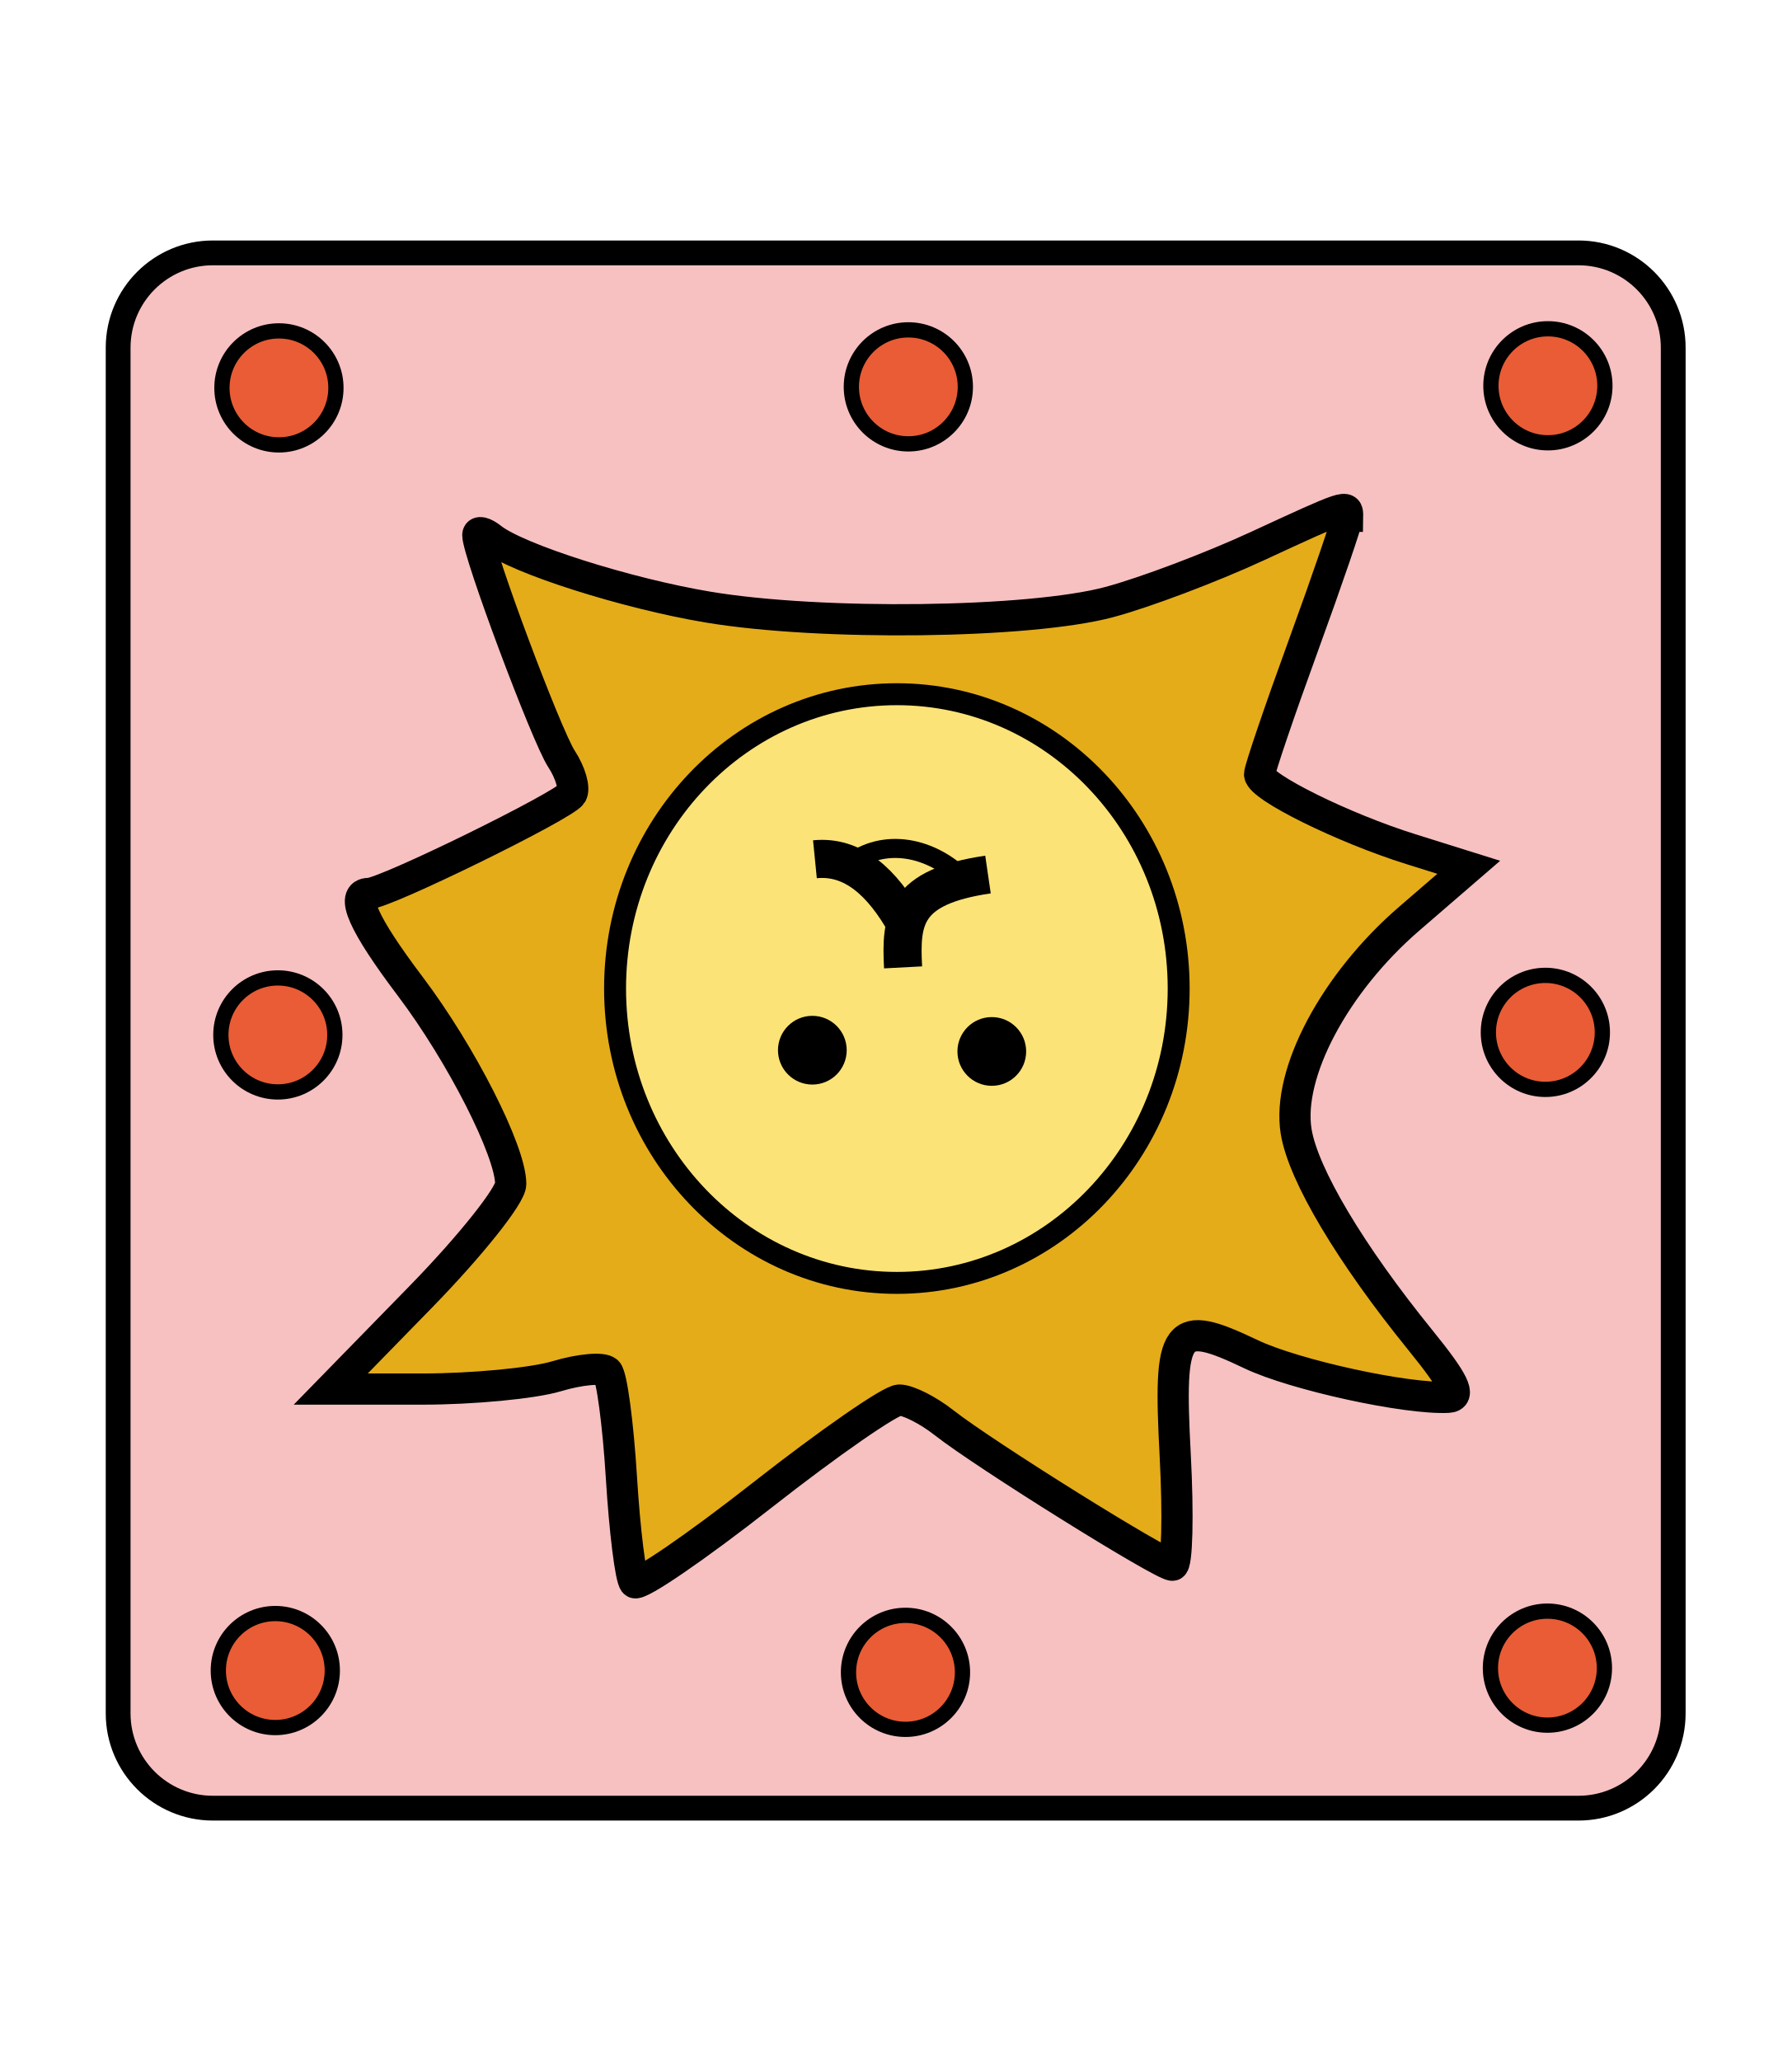
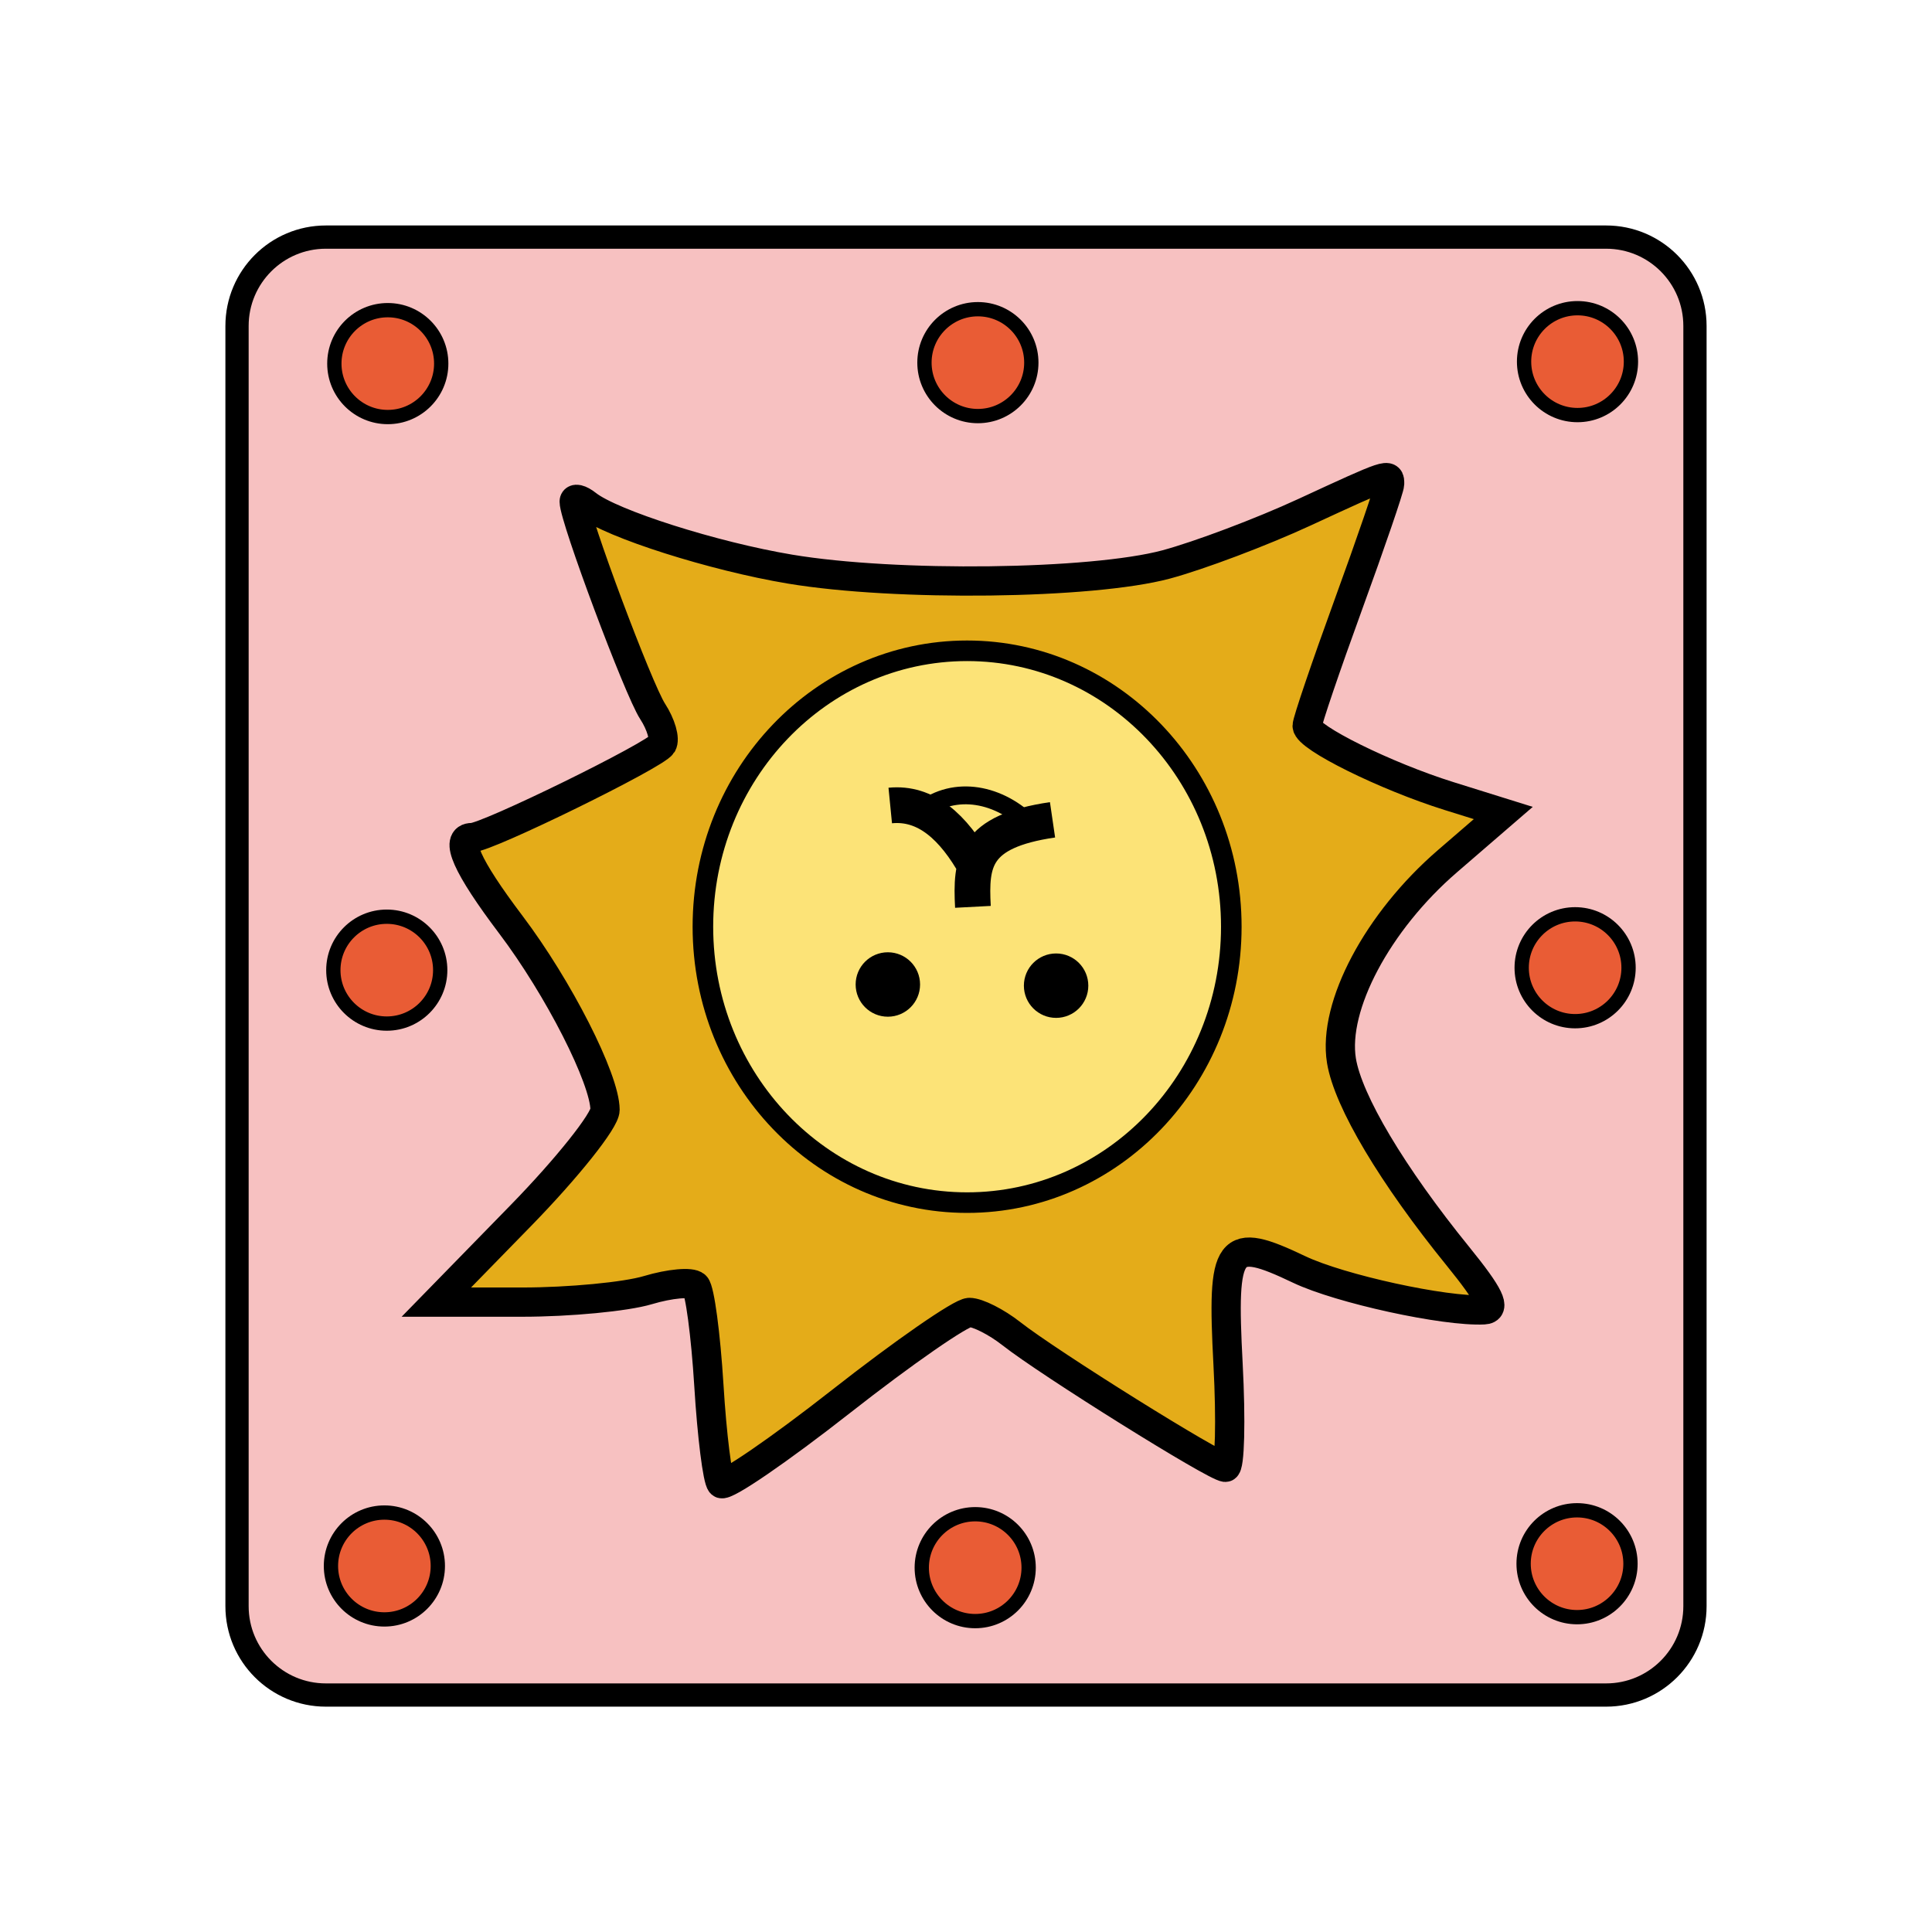
- <svg xmlns="http://www.w3.org/2000/svg" id="svg4905" version="1.1" height="60" width="52.157">
-   <defs id="defs4909" />
-   <filter id="drop-shadow">
-     <feGaussianBlur id="feGaussianBlur4880" stdDeviation="2" result="blur" in="SourceAlpha" />
-     <feOffset id="feOffset4882" dy="2" dx="2" result="offsetBlur" />
-     <feBlend id="feBlend4884" mode="normal" in2="offsetBlur" in="SourceGraphic" />
-   </filter>
-   <g id="layer1" transform="matrix(-1.301577,0,0,-1.301577,-13.81662,404.9783)">
-     <g id="g6119" transform="translate(0.3941886,0.6614597)">
-       <g transform="matrix(0.8521111,0,0,0.8521111,-9.14044,-13.16923)" id="g5971">
-         <rect style="opacity:1;fill:#f7c1c1;fill-opacity:1;stroke:#000000;stroke-width:0.651;stroke-linecap:square;stroke-linejoin:miter;stroke-miterlimit:4;stroke-dasharray:none;stroke-opacity:1;paint-order:fill markers stroke" id="rect5497-2" width="40.824" height="40.824" x="-46.119" y="332.362" ry="2.488" />
-         <g id="g5958" transform="translate(-0.2672693,0.1336344)">
-           <path style="opacity:1;fill:#e4ac19;stroke:#000000;stroke-width:0.819" d="m -37.302,366.138 c 0.002,-0.119 0.522,-1.641 1.156,-3.381 0.634,-1.74 1.153,-3.266 1.153,-3.391 0,-0.324 -2.195,-1.41 -3.974,-1.966 l -1.517,-0.475 1.567,-1.353 c 1.954,-1.687 3.212,-4.055 2.964,-5.581 -0.184,-1.132 -1.424,-3.214 -3.267,-5.485 -0.882,-1.086 -1.07,-1.476 -0.723,-1.493 1.098,-0.055 4.031,0.586 5.173,1.13 1.996,0.952 2.17,0.72 1.992,-2.65 -0.084,-1.589 -0.051,-2.889 0.073,-2.889 0.274,0 4.946,2.916 5.998,3.744 0.414,0.326 0.941,0.592 1.171,0.592 0.23,0 1.846,-1.12 3.591,-2.489 1.745,-1.369 3.257,-2.404 3.36,-2.301 0.103,0.103 0.258,1.342 0.345,2.754 0.087,1.412 0.254,2.663 0.372,2.781 0.118,0.118 0.719,0.064 1.334,-0.121 0.616,-0.184 2.201,-0.335 3.522,-0.335 h 2.403 l -2.364,2.422 c -1.3,1.332 -2.363,2.665 -2.361,2.963 0.004,0.867 1.3,3.413 2.639,5.187 1.235,1.636 1.591,2.437 1.084,2.437 -0.422,0 -5.138,2.313 -5.321,2.609 -0.09,0.146 0.029,0.562 0.266,0.924 0.399,0.611 2.196,5.418 2.196,5.874 0,0.112 -0.163,0.074 -0.361,-0.083 -0.682,-0.54 -3.543,-1.45 -5.682,-1.807 -2.966,-0.496 -8.443,-0.427 -10.531,0.131 -0.928,0.248 -2.67,0.905 -3.871,1.46 -2.39,1.104 -2.393,1.105 -2.388,0.792 z" id="path5748" />
-           <ellipse ry="7.726" rx="7.398" transform="scale(1,-1)" cy="-353.742" cx="-25.471" id="path5766" style="opacity:1;fill:#fce377;fill-opacity:1;stroke:#000000;stroke-width:0.576;stroke-linecap:square;stroke-linejoin:miter;stroke-miterlimit:4;stroke-dasharray:none;stroke-opacity:1;paint-order:fill markers stroke" />
-           <circle r="0.902" cy="352.091" cx="-27.963" id="path5835" style="opacity:1;fill:#000000;fill-opacity:1;stroke:none;stroke-width:1.588;stroke-linecap:square;stroke-linejoin:miter;stroke-miterlimit:4;stroke-dasharray:none;stroke-opacity:1;paint-order:fill markers stroke" />
-           <g style="stroke:#000000" transform="translate(-0.7349918,1.5368)" id="g5904">
-             <path style="fill:none;fill-rule:evenodd;stroke:#000000;stroke-width:1;stroke-linecap:butt;stroke-linejoin:miter;stroke-opacity:1" d="m -24.99,353.862 c 0.64,1.147 1.41,1.836 2.405,1.737" id="path5881" />
-             <g style="stroke:#000000" id="g5898">
-               <path id="path5879" d="m -27.128,355.198 c 2.21,-0.323 2.295,-1.182 2.229,-2.437" style="fill:none;fill-rule:evenodd;stroke:#000000;stroke-width:1;stroke-linecap:butt;stroke-linejoin:miter;stroke-opacity:1" />
-               <path id="path5883" d="m -26.553,355.019 c 0.906,0.936 2.165,1.151 3.071,0.449" style="fill:none;fill-rule:evenodd;stroke:#000000;stroke-width:0.5;stroke-linecap:butt;stroke-linejoin:miter;stroke-opacity:1" />
-             </g>
-           </g>
-           <circle r="0.902" cy="352.124" cx="-23.252" id="path5835-6" style="opacity:1;fill:#000000;fill-opacity:1;stroke:none;stroke-width:1.588;stroke-linecap:square;stroke-linejoin:miter;stroke-miterlimit:4;stroke-dasharray:none;stroke-opacity:1;paint-order:fill markers stroke" />
+ <svg xmlns="http://www.w3.org/2000/svg" viewBox="0 0 60 60">
+   <g transform="rotate(180 -5.204 202.059) scale(1.30158)">
+     <g transform="translate(-9.14 -13.17) scale(.85211)">
+       <rect ry="2.488" y="332.362" x="-46.119" height="40.824" width="40.824" fill="#f7c1c1" stroke="#000" stroke-width=".651" stroke-linecap="square" paint-order="fill markers stroke" />
+       <g transform="translate(-.267 .134)">
+         <path d="M-37.302 366.138c.002-.119.523-1.64 1.157-3.38.634-1.741 1.152-3.267 1.152-3.392 0-.323-2.195-1.41-3.974-1.966l-1.518-.474 1.567-1.353c1.954-1.687 3.212-4.055 2.965-5.581-.184-1.132-1.424-3.214-3.268-5.485-.881-1.087-1.07-1.476-.722-1.493 1.098-.055 4.031.586 5.173 1.13 1.996.952 2.17.72 1.992-2.65-.084-1.589-.051-2.89.073-2.89.274 0 4.946 2.917 5.998 3.745.414.325.942.592 1.172.592.23 0 1.846-1.12 3.59-2.489 1.745-1.369 3.257-2.404 3.36-2.301.103.103.259 1.342.345 2.754.087 1.411.254 2.663.372 2.781.119.118.72.064 1.335-.12.615-.185 2.2-.336 3.522-.336h2.402l-2.364 2.422c-1.3 1.332-2.362 2.665-2.36 2.963.004.866 1.3 3.413 2.639 5.186 1.235 1.636 1.591 2.437 1.084 2.437-.421 0-5.138 2.312-5.32 2.609-.091.146.029.561.265.924.399.61 2.196 5.418 2.196 5.874 0 .111-.163.074-.361-.083-.683-.54-3.543-1.45-5.683-1.807-2.966-.496-8.442-.428-10.53.13-.928.25-2.67.906-3.871 1.461-2.39 1.105-2.393 1.105-2.388.792z" fill="#e4ac19" stroke="#000" stroke-width=".819" />
+         <ellipse cx="-25.471" cy="-353.742" transform="scale(1 -1)" rx="7.398" ry="7.726" fill="#fce377" stroke="#000" stroke-width=".576" stroke-linecap="square" paint-order="fill markers stroke" />
+         <circle cx="-27.963" cy="352.091" r=".902" paint-order="fill markers stroke" />
+         <g stroke="#000" fill="none">
+           <path d="M-25.725 355.398c.64 1.147 1.41 1.836 2.406 1.738m-4.544-.401c2.21-.323 2.295-1.182 2.229-2.437" />
+           <path d="M-27.288 356.556c.906.936 2.166 1.151 3.071.449" stroke-width=".5" />
        </g>
+         <circle cx="-23.252" cy="352.124" r=".902" paint-order="fill markers stroke" />
      </g>
-       <circle r="1.275" cy="273.172" cx="-45.625" id="path5973-0" style="opacity:1;fill:#e95c35;fill-opacity:1;stroke:#000000;stroke-width:0.341;stroke-linecap:square;stroke-linejoin:miter;stroke-miterlimit:4;stroke-dasharray:none;stroke-opacity:1;paint-order:fill markers stroke" />
-       <circle r="1.275" cy="273.078" cx="-31.265" id="path5973-1-6" style="opacity:1;fill:#e95c35;fill-opacity:1;stroke:#000000;stroke-width:0.341;stroke-linecap:square;stroke-linejoin:miter;stroke-miterlimit:4;stroke-dasharray:none;stroke-opacity:1;paint-order:fill markers stroke" />
-       <circle r="1.275" cy="273.118" cx="-17.168" id="path5973-1-8-1" style="opacity:1;fill:#e95c35;fill-opacity:1;stroke:#000000;stroke-width:0.341;stroke-linecap:square;stroke-linejoin:miter;stroke-miterlimit:4;stroke-dasharray:none;stroke-opacity:1;paint-order:fill markers stroke" />
-       <circle r="1.275" cy="287.392" cx="-45.579" id="path5973-1-7" style="opacity:1;fill:#e95c35;fill-opacity:1;stroke:#000000;stroke-width:0.341;stroke-linecap:square;stroke-linejoin:miter;stroke-miterlimit:4;stroke-dasharray:none;stroke-opacity:1;paint-order:fill markers stroke" />
-       <circle r="1.275" cy="287.335" cx="-17.225" id="path5973-1-9" style="opacity:1;fill:#e95c35;fill-opacity:1;stroke:#000000;stroke-width:0.341;stroke-linecap:square;stroke-linejoin:miter;stroke-miterlimit:4;stroke-dasharray:none;stroke-opacity:1;paint-order:fill markers stroke" />
-       <circle r="1.275" cy="301.854" cx="-45.636" id="path5973-1-2-5" style="opacity:1;fill:#e95c35;fill-opacity:1;stroke:#000000;stroke-width:0.341;stroke-linecap:square;stroke-linejoin:miter;stroke-miterlimit:4;stroke-dasharray:none;stroke-opacity:1;paint-order:fill markers stroke" />
-       <circle r="1.275" cy="301.83" cx="-31.329" id="path5973-1-0" style="opacity:1;fill:#e95c35;fill-opacity:1;stroke:#000000;stroke-width:0.341;stroke-linecap:square;stroke-linejoin:miter;stroke-miterlimit:4;stroke-dasharray:none;stroke-opacity:1;paint-order:fill markers stroke" />
-       <circle r="1.275" cy="301.807" cx="-17.249" id="path5973-1-23-5" style="opacity:1;fill:#e95c35;fill-opacity:1;stroke:#000000;stroke-width:0.341;stroke-linecap:square;stroke-linejoin:miter;stroke-miterlimit:4;stroke-dasharray:none;stroke-opacity:1;paint-order:fill markers stroke" />
    </g>
+     <circle cx="-45.625" cy="273.172" r="1.275" fill="#e95c35" stroke="#000" stroke-width=".341" stroke-linecap="square" paint-order="fill markers stroke" />
+     <circle cx="-31.265" cy="273.078" r="1.275" fill="#e95c35" stroke="#000" stroke-width=".341" stroke-linecap="square" paint-order="fill markers stroke" />
+     <circle cx="-17.168" cy="273.118" r="1.275" fill="#e95c35" stroke="#000" stroke-width=".341" stroke-linecap="square" paint-order="fill markers stroke" />
+     <circle cx="-45.579" cy="287.392" r="1.275" fill="#e95c35" stroke="#000" stroke-width=".341" stroke-linecap="square" paint-order="fill markers stroke" />
+     <circle cx="-17.225" cy="287.335" r="1.275" fill="#e95c35" stroke="#000" stroke-width=".341" stroke-linecap="square" paint-order="fill markers stroke" />
+     <circle cx="-45.636" cy="301.854" r="1.275" fill="#e95c35" stroke="#000" stroke-width=".341" stroke-linecap="square" paint-order="fill markers stroke" />
+     <circle cx="-31.329" cy="301.83" r="1.275" fill="#e95c35" stroke="#000" stroke-width=".341" stroke-linecap="square" paint-order="fill markers stroke" />
+     <circle cx="-17.249" cy="301.807" r="1.275" fill="#e95c35" stroke="#000" stroke-width=".341" stroke-linecap="square" paint-order="fill markers stroke" />
  </g>
</svg>
